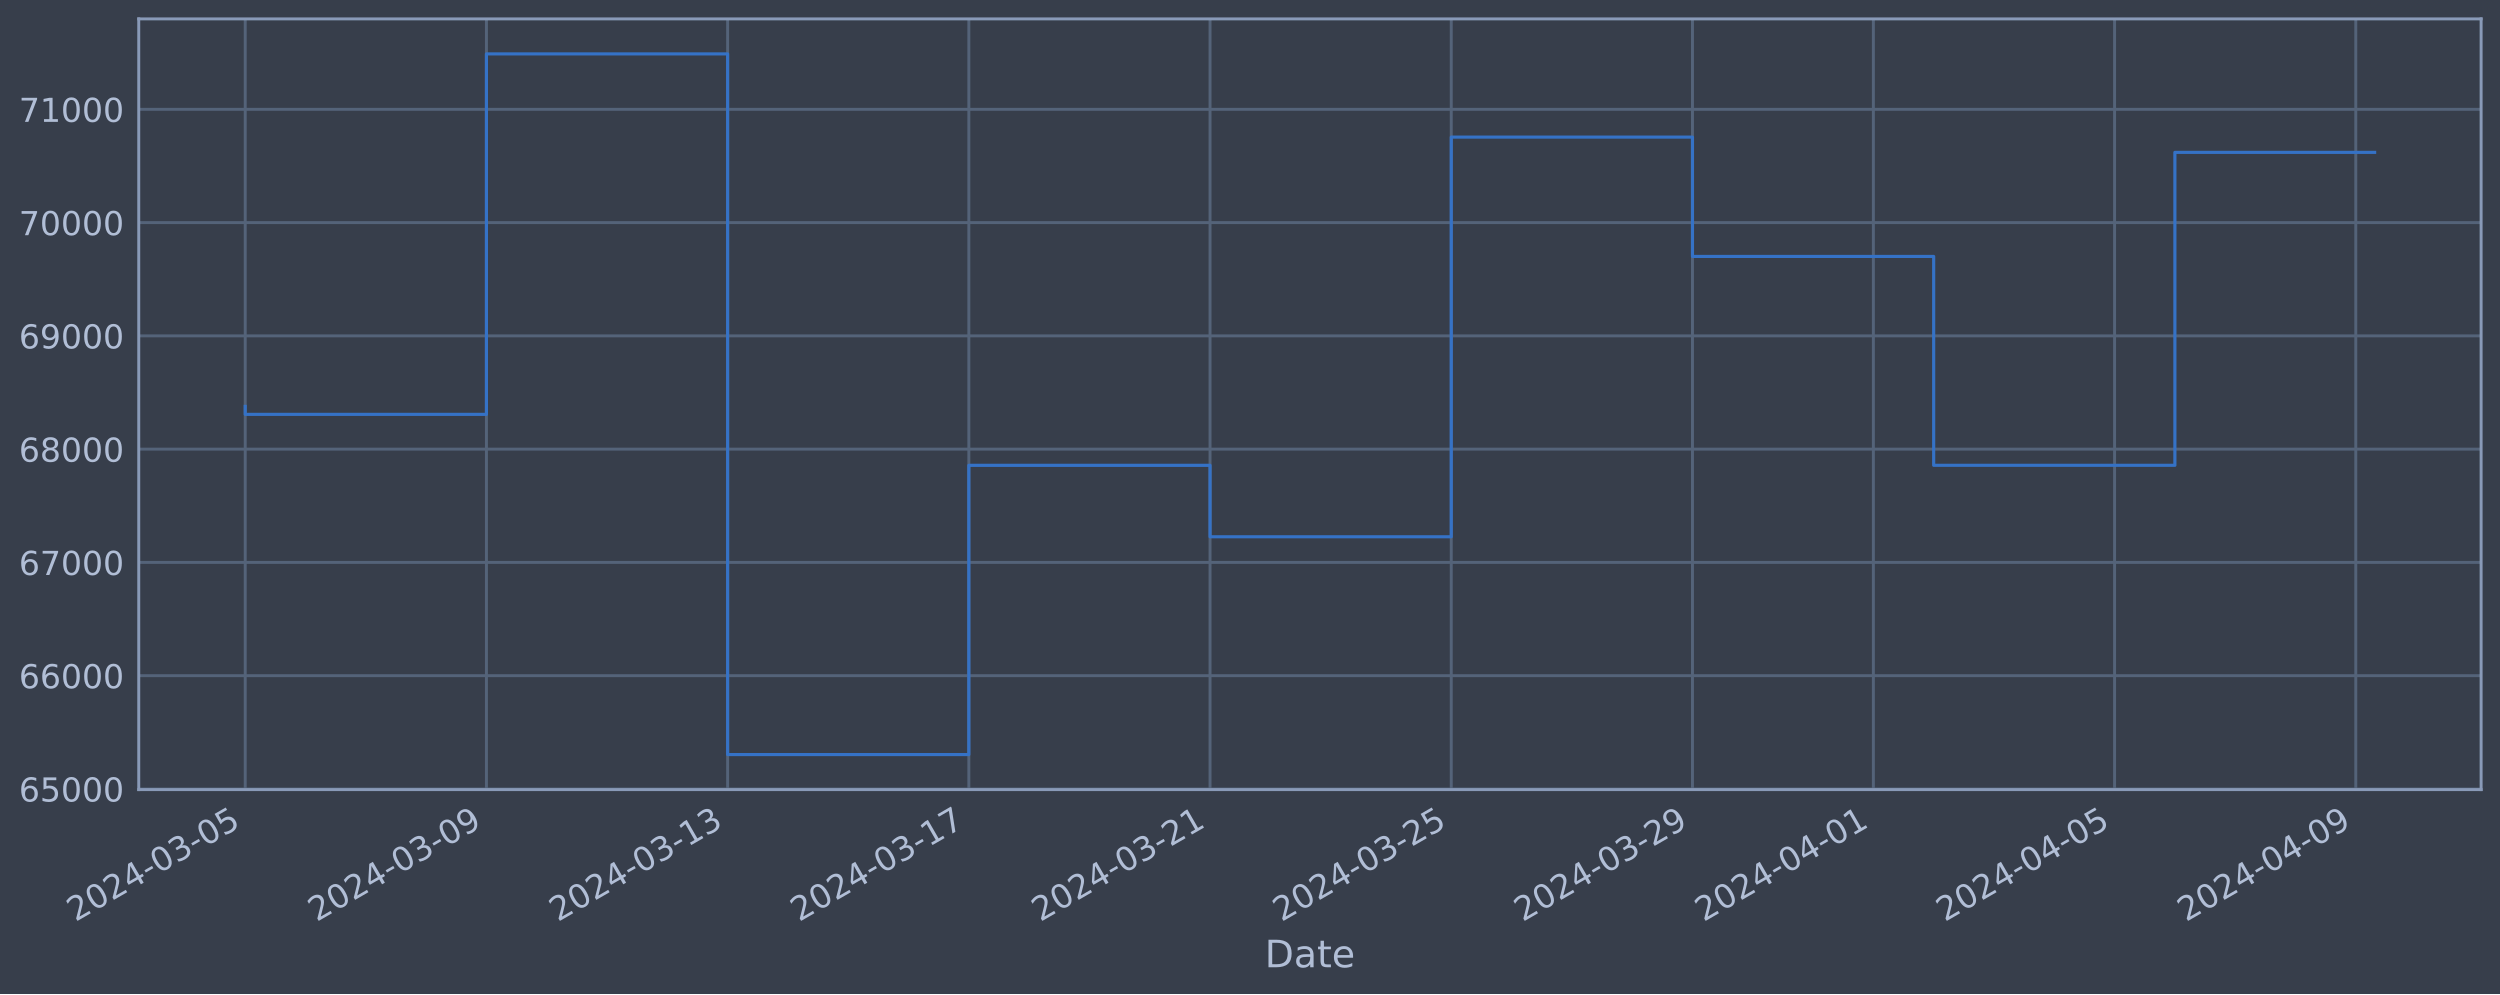
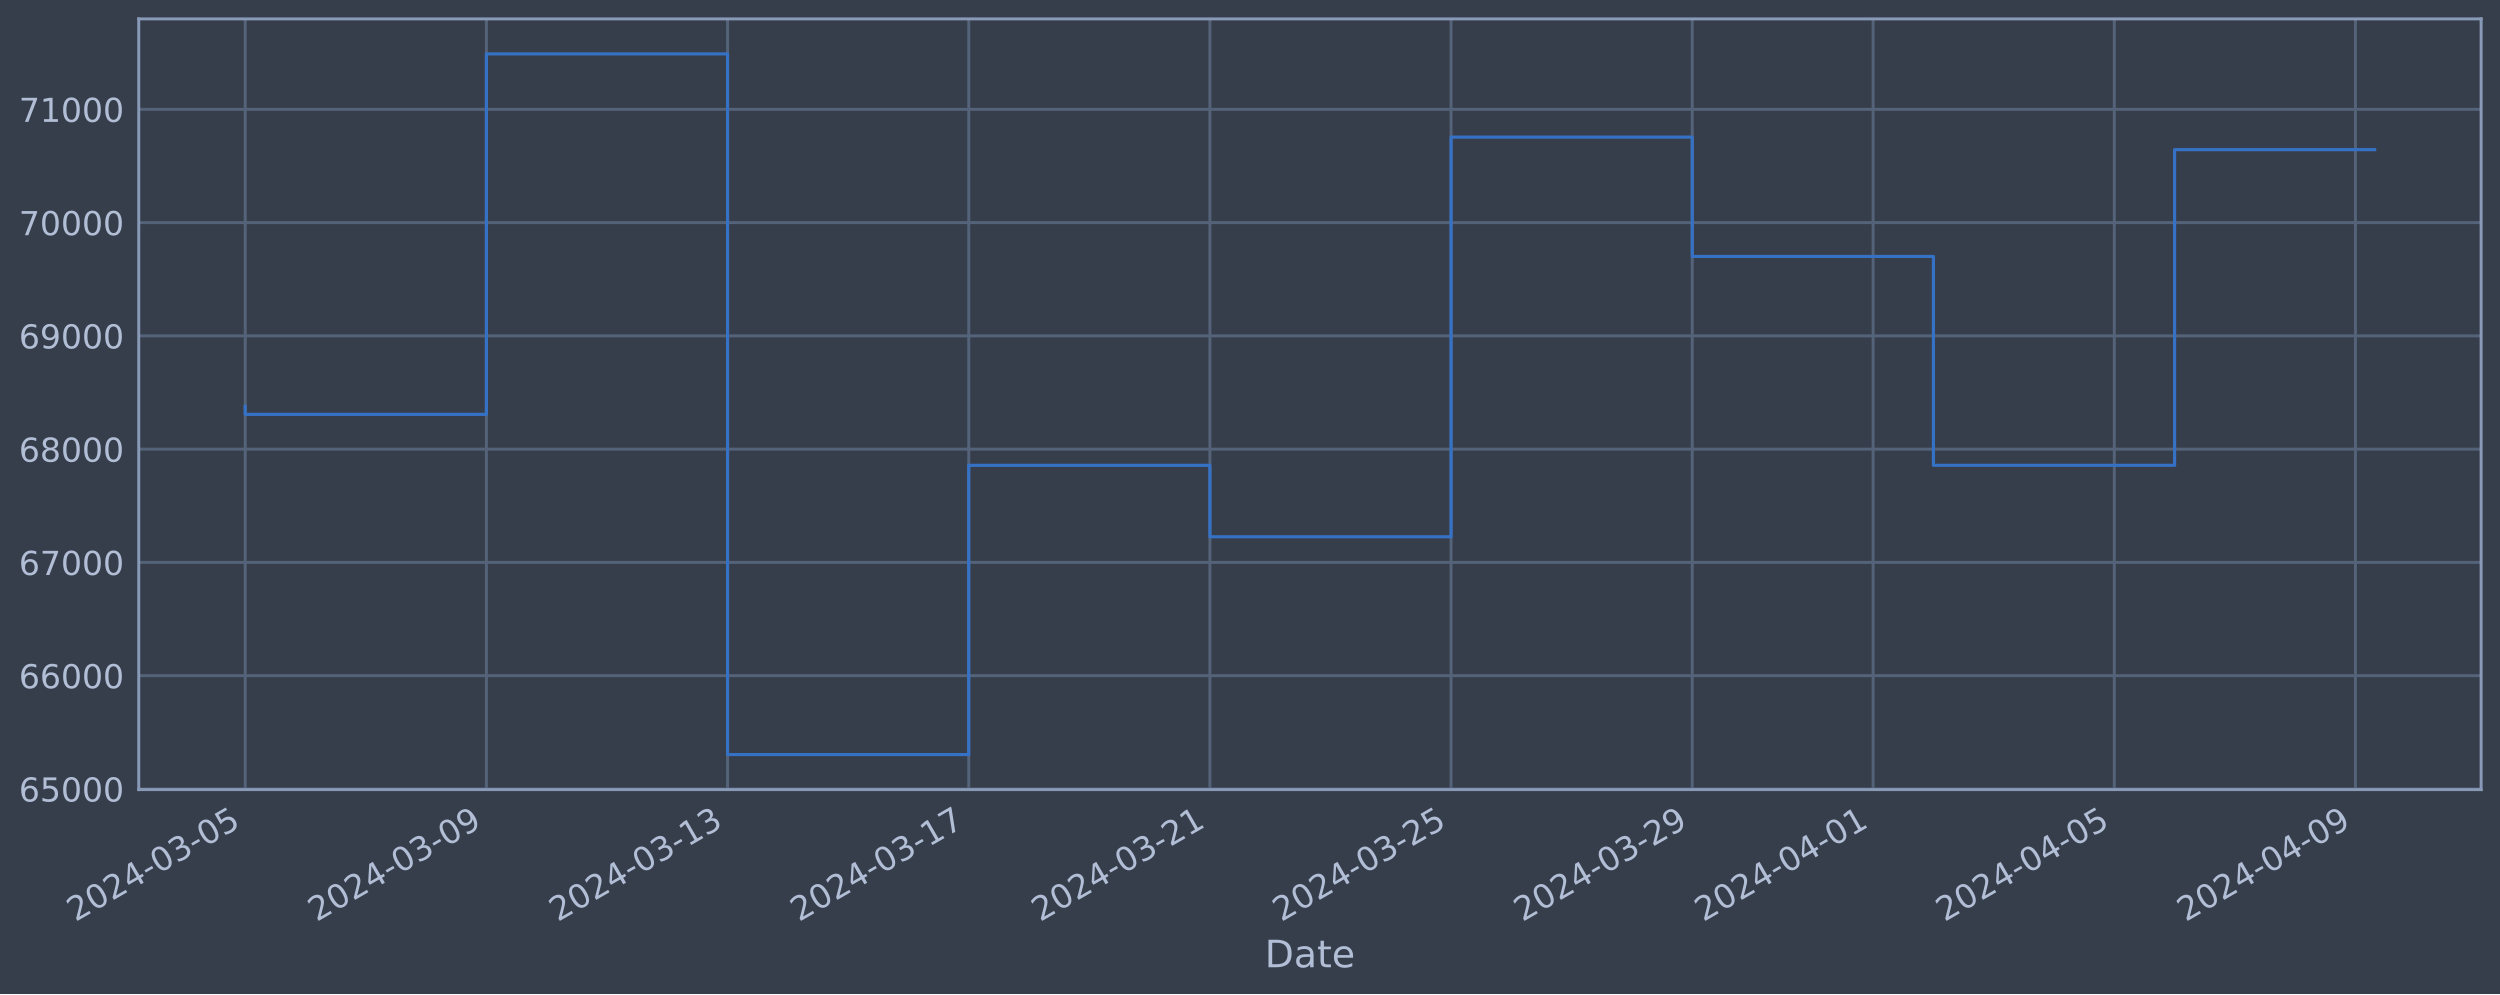
<svg xmlns="http://www.w3.org/2000/svg" xmlns:xlink="http://www.w3.org/1999/xlink" width="952.884pt" height="378.87pt" viewBox="0 0 952.884 378.87" version="1.1">
  <defs>
    <style type="text/css">*{stroke-linejoin: round; stroke-linecap: butt}</style>
  </defs>
  <g id="figure_1">
    <g id="patch_1">
      <path d="M 0 378.87  L 952.884 378.87  L 952.884 0  L 0 0  z " style="fill: #373e4b" />
    </g>
    <g id="axes_1">
      <g id="patch_2">
        <path d="M 52.884 300.96  L 945.684 300.96  L 945.684 7.2  L 52.884 7.2  z " style="fill: #373e4b" />
      </g>
      <g id="matplotlib.axis_1">
        <g id="xtick_1">
          <g id="line2d_1">
-             <path d="M 93.466 300.96  L 93.466 7.2  " clip-path="url(#p7bf2b15a46)" style="fill: none; stroke: #546379; stroke-width: 1.12; stroke-linecap: square" />
+             <path d="M 93.466 300.96  L 93.466 7.2  " clip-path="url(#p732a6c5179)" style="fill: none; stroke: #546379; stroke-width: 1.12; stroke-linecap: square" />
          </g>
          <g id="line2d_2" />
          <g id="text_1">
            <g style="fill: #b1bed6" transform="translate(28.74006 351.4642) rotate(-30) scale(0.126 -0.126)">
              <defs>
                <path id="DejaVuSans-32" d="M 1228 531  L 3431 531  L 3431 0  L 469 0  L 469 531  Q 828 903 1448 1529  Q 2069 2156 2228 2338  Q 2531 2678 2651 2914  Q 2772 3150 2772 3378  Q 2772 3750 2511 3984  Q 2250 4219 1831 4219  Q 1534 4219 1204 4116  Q 875 4013 500 3803  L 500 4441  Q 881 4594 1212 4672  Q 1544 4750 1819 4750  Q 2544 4750 2975 4387  Q 3406 4025 3406 3419  Q 3406 3131 3298 2873  Q 3191 2616 2906 2266  Q 2828 2175 2409 1742  Q 1991 1309 1228 531  z " transform="scale(0.015625)" />
                <path id="DejaVuSans-30" d="M 2034 4250  Q 1547 4250 1301 3770  Q 1056 3291 1056 2328  Q 1056 1369 1301 889  Q 1547 409 2034 409  Q 2525 409 2770 889  Q 3016 1369 3016 2328  Q 3016 3291 2770 3770  Q 2525 4250 2034 4250  z M 2034 4750  Q 2819 4750 3233 4129  Q 3647 3509 3647 2328  Q 3647 1150 3233 529  Q 2819 -91 2034 -91  Q 1250 -91 836 529  Q 422 1150 422 2328  Q 422 3509 836 4129  Q 1250 4750 2034 4750  z " transform="scale(0.015625)" />
                <path id="DejaVuSans-34" d="M 2419 4116  L 825 1625  L 2419 1625  L 2419 4116  z M 2253 4666  L 3047 4666  L 3047 1625  L 3713 1625  L 3713 1100  L 3047 1100  L 3047 0  L 2419 0  L 2419 1100  L 313 1100  L 313 1709  L 2253 4666  z " transform="scale(0.015625)" />
                <path id="DejaVuSans-2d" d="M 313 2009  L 1997 2009  L 1997 1497  L 313 1497  L 313 2009  z " transform="scale(0.015625)" />
                <path id="DejaVuSans-33" d="M 2597 2516  Q 3050 2419 3304 2112  Q 3559 1806 3559 1356  Q 3559 666 3084 287  Q 2609 -91 1734 -91  Q 1441 -91 1130 -33  Q 819 25 488 141  L 488 750  Q 750 597 1062 519  Q 1375 441 1716 441  Q 2309 441 2620 675  Q 2931 909 2931 1356  Q 2931 1769 2642 2001  Q 2353 2234 1838 2234  L 1294 2234  L 1294 2753  L 1863 2753  Q 2328 2753 2575 2939  Q 2822 3125 2822 3475  Q 2822 3834 2567 4026  Q 2313 4219 1838 4219  Q 1578 4219 1281 4162  Q 984 4106 628 3988  L 628 4550  Q 988 4650 1302 4700  Q 1616 4750 1894 4750  Q 2613 4750 3031 4423  Q 3450 4097 3450 3541  Q 3450 3153 3228 2886  Q 3006 2619 2597 2516  z " transform="scale(0.015625)" />
                <path id="DejaVuSans-35" d="M 691 4666  L 3169 4666  L 3169 4134  L 1269 4134  L 1269 2991  Q 1406 3038 1543 3061  Q 1681 3084 1819 3084  Q 2600 3084 3056 2656  Q 3513 2228 3513 1497  Q 3513 744 3044 326  Q 2575 -91 1722 -91  Q 1428 -91 1123 -41  Q 819 9 494 109  L 494 744  Q 775 591 1075 516  Q 1375 441 1709 441  Q 2250 441 2565 725  Q 2881 1009 2881 1497  Q 2881 1984 2565 2268  Q 2250 2553 1709 2553  Q 1456 2553 1204 2497  Q 953 2441 691 2322  L 691 4666  z " transform="scale(0.015625)" />
              </defs>
              <use xlink:href="#DejaVuSans-32" />
              <use xlink:href="#DejaVuSans-30" x="63.623" />
              <use xlink:href="#DejaVuSans-32" x="127.246" />
              <use xlink:href="#DejaVuSans-34" x="190.869" />
              <use xlink:href="#DejaVuSans-2d" x="254.492" />
              <use xlink:href="#DejaVuSans-30" x="290.576" />
              <use xlink:href="#DejaVuSans-33" x="354.199" />
              <use xlink:href="#DejaVuSans-2d" x="417.822" />
              <use xlink:href="#DejaVuSans-30" x="453.906" />
              <use xlink:href="#DejaVuSans-35" x="517.529" />
            </g>
          </g>
        </g>
        <g id="xtick_2">
          <g id="line2d_3">
-             <path d="M 185.403 300.96  L 185.403 7.2  " clip-path="url(#p7bf2b15a46)" style="fill: none; stroke: #546379; stroke-width: 1.12; stroke-linecap: square" />
+             <path d="M 185.389 300.96  L 185.389 7.2  " clip-path="url(#p732a6c5179)" style="fill: none; stroke: #546379; stroke-width: 1.12; stroke-linecap: square" />
          </g>
          <g id="line2d_4" />
          <g id="text_2">
-             <g style="fill: #b1bed6" transform="translate(120.6772 351.4642) rotate(-30) scale(0.126 -0.126)">
+             <g style="fill: #b1bed6" transform="translate(120.6632 351.4642) rotate(-30) scale(0.126 -0.126)">
              <defs>
                <path id="DejaVuSans-39" d="M 703 97  L 703 672  Q 941 559 1184 500  Q 1428 441 1663 441  Q 2288 441 2617 861  Q 2947 1281 2994 2138  Q 2813 1869 2534 1725  Q 2256 1581 1919 1581  Q 1219 1581 811 2004  Q 403 2428 403 3163  Q 403 3881 828 4315  Q 1253 4750 1959 4750  Q 2769 4750 3195 4129  Q 3622 3509 3622 2328  Q 3622 1225 3098 567  Q 2575 -91 1691 -91  Q 1453 -91 1209 -44  Q 966 3 703 97  z M 1959 2075  Q 2384 2075 2632 2365  Q 2881 2656 2881 3163  Q 2881 3666 2632 3958  Q 2384 4250 1959 4250  Q 1534 4250 1286 3958  Q 1038 3666 1038 3163  Q 1038 2656 1286 2365  Q 1534 2075 1959 2075  z " transform="scale(0.015625)" />
              </defs>
              <use xlink:href="#DejaVuSans-32" />
              <use xlink:href="#DejaVuSans-30" x="63.623" />
              <use xlink:href="#DejaVuSans-32" x="127.246" />
              <use xlink:href="#DejaVuSans-34" x="190.869" />
              <use xlink:href="#DejaVuSans-2d" x="254.492" />
              <use xlink:href="#DejaVuSans-30" x="290.576" />
              <use xlink:href="#DejaVuSans-33" x="354.199" />
              <use xlink:href="#DejaVuSans-2d" x="417.822" />
              <use xlink:href="#DejaVuSans-30" x="453.906" />
              <use xlink:href="#DejaVuSans-39" x="517.529" />
            </g>
          </g>
        </g>
        <g id="xtick_3">
          <g id="line2d_5">
-             <path d="M 277.34 300.96  L 277.34 7.2  " clip-path="url(#p7bf2b15a46)" style="fill: none; stroke: #546379; stroke-width: 1.12; stroke-linecap: square" />
+             <path d="M 277.312 300.96  L 277.312 7.2  " clip-path="url(#p732a6c5179)" style="fill: none; stroke: #546379; stroke-width: 1.12; stroke-linecap: square" />
          </g>
          <g id="line2d_6" />
          <g id="text_3">
-             <g style="fill: #b1bed6" transform="translate(212.6144 351.4642) rotate(-30) scale(0.126 -0.126)">
+             <g style="fill: #b1bed6" transform="translate(212.5863 351.4642) rotate(-30) scale(0.126 -0.126)">
              <defs>
                <path id="DejaVuSans-31" d="M 794 531  L 1825 531  L 1825 4091  L 703 3866  L 703 4441  L 1819 4666  L 2450 4666  L 2450 531  L 3481 531  L 3481 0  L 794 0  L 794 531  z " transform="scale(0.015625)" />
              </defs>
              <use xlink:href="#DejaVuSans-32" />
              <use xlink:href="#DejaVuSans-30" x="63.623" />
              <use xlink:href="#DejaVuSans-32" x="127.246" />
              <use xlink:href="#DejaVuSans-34" x="190.869" />
              <use xlink:href="#DejaVuSans-2d" x="254.492" />
              <use xlink:href="#DejaVuSans-30" x="290.576" />
              <use xlink:href="#DejaVuSans-33" x="354.199" />
              <use xlink:href="#DejaVuSans-2d" x="417.822" />
              <use xlink:href="#DejaVuSans-31" x="453.906" />
              <use xlink:href="#DejaVuSans-33" x="517.529" />
            </g>
          </g>
        </g>
        <g id="xtick_4">
          <g id="line2d_7">
-             <path d="M 369.277 300.96  L 369.277 7.2  " clip-path="url(#p7bf2b15a46)" style="fill: none; stroke: #546379; stroke-width: 1.12; stroke-linecap: square" />
+             <path d="M 369.235 300.96  L 369.235 7.2  " clip-path="url(#p732a6c5179)" style="fill: none; stroke: #546379; stroke-width: 1.12; stroke-linecap: square" />
          </g>
          <g id="line2d_8" />
          <g id="text_4">
-             <g style="fill: #b1bed6" transform="translate(304.5516 351.4642) rotate(-30) scale(0.126 -0.126)">
+             <g style="fill: #b1bed6" transform="translate(304.5095 351.4642) rotate(-30) scale(0.126 -0.126)">
              <defs>
                <path id="DejaVuSans-37" d="M 525 4666  L 3525 4666  L 3525 4397  L 1831 0  L 1172 0  L 2766 4134  L 525 4134  L 525 4666  z " transform="scale(0.015625)" />
              </defs>
              <use xlink:href="#DejaVuSans-32" />
              <use xlink:href="#DejaVuSans-30" x="63.623" />
              <use xlink:href="#DejaVuSans-32" x="127.246" />
              <use xlink:href="#DejaVuSans-34" x="190.869" />
              <use xlink:href="#DejaVuSans-2d" x="254.492" />
              <use xlink:href="#DejaVuSans-30" x="290.576" />
              <use xlink:href="#DejaVuSans-33" x="354.199" />
              <use xlink:href="#DejaVuSans-2d" x="417.822" />
              <use xlink:href="#DejaVuSans-31" x="453.906" />
              <use xlink:href="#DejaVuSans-37" x="517.529" />
            </g>
          </g>
        </g>
        <g id="xtick_5">
          <g id="line2d_9">
-             <path d="M 461.214 300.96  L 461.214 7.2  " clip-path="url(#p7bf2b15a46)" style="fill: none; stroke: #546379; stroke-width: 1.12; stroke-linecap: square" />
+             <path d="M 461.158 300.96  L 461.158 7.2  " clip-path="url(#p732a6c5179)" style="fill: none; stroke: #546379; stroke-width: 1.12; stroke-linecap: square" />
          </g>
          <g id="line2d_10" />
          <g id="text_5">
-             <g style="fill: #b1bed6" transform="translate(396.4888 351.4642) rotate(-30) scale(0.126 -0.126)">
+             <g style="fill: #b1bed6" transform="translate(396.4326 351.4642) rotate(-30) scale(0.126 -0.126)">
              <use xlink:href="#DejaVuSans-32" />
              <use xlink:href="#DejaVuSans-30" x="63.623" />
              <use xlink:href="#DejaVuSans-32" x="127.246" />
              <use xlink:href="#DejaVuSans-34" x="190.869" />
              <use xlink:href="#DejaVuSans-2d" x="254.492" />
              <use xlink:href="#DejaVuSans-30" x="290.576" />
              <use xlink:href="#DejaVuSans-33" x="354.199" />
              <use xlink:href="#DejaVuSans-2d" x="417.822" />
              <use xlink:href="#DejaVuSans-32" x="453.906" />
              <use xlink:href="#DejaVuSans-31" x="517.529" />
            </g>
          </g>
        </g>
        <g id="xtick_6">
          <g id="line2d_11">
-             <path d="M 553.151 300.96  L 553.151 7.2  " clip-path="url(#p7bf2b15a46)" style="fill: none; stroke: #546379; stroke-width: 1.12; stroke-linecap: square" />
+             <path d="M 553.081 300.96  L 553.081 7.2  " clip-path="url(#p732a6c5179)" style="fill: none; stroke: #546379; stroke-width: 1.12; stroke-linecap: square" />
          </g>
          <g id="line2d_12" />
          <g id="text_6">
-             <g style="fill: #b1bed6" transform="translate(488.426 351.4642) rotate(-30) scale(0.126 -0.126)">
+             <g style="fill: #b1bed6" transform="translate(488.3558 351.4642) rotate(-30) scale(0.126 -0.126)">
              <use xlink:href="#DejaVuSans-32" />
              <use xlink:href="#DejaVuSans-30" x="63.623" />
              <use xlink:href="#DejaVuSans-32" x="127.246" />
              <use xlink:href="#DejaVuSans-34" x="190.869" />
              <use xlink:href="#DejaVuSans-2d" x="254.492" />
              <use xlink:href="#DejaVuSans-30" x="290.576" />
              <use xlink:href="#DejaVuSans-33" x="354.199" />
              <use xlink:href="#DejaVuSans-2d" x="417.822" />
              <use xlink:href="#DejaVuSans-32" x="453.906" />
              <use xlink:href="#DejaVuSans-35" x="517.529" />
            </g>
          </g>
        </g>
        <g id="xtick_7">
          <g id="line2d_13">
-             <path d="M 645.089 300.96  L 645.089 7.2  " clip-path="url(#p7bf2b15a46)" style="fill: none; stroke: #546379; stroke-width: 1.12; stroke-linecap: square" />
+             <path d="M 645.004 300.96  L 645.004 7.2  " clip-path="url(#p732a6c5179)" style="fill: none; stroke: #546379; stroke-width: 1.12; stroke-linecap: square" />
          </g>
          <g id="line2d_14" />
          <g id="text_7">
-             <g style="fill: #b1bed6" transform="translate(580.3631 351.4642) rotate(-30) scale(0.126 -0.126)">
+             <g style="fill: #b1bed6" transform="translate(580.2789 351.4642) rotate(-30) scale(0.126 -0.126)">
              <use xlink:href="#DejaVuSans-32" />
              <use xlink:href="#DejaVuSans-30" x="63.623" />
              <use xlink:href="#DejaVuSans-32" x="127.246" />
              <use xlink:href="#DejaVuSans-34" x="190.869" />
              <use xlink:href="#DejaVuSans-2d" x="254.492" />
              <use xlink:href="#DejaVuSans-30" x="290.576" />
              <use xlink:href="#DejaVuSans-33" x="354.199" />
              <use xlink:href="#DejaVuSans-2d" x="417.822" />
              <use xlink:href="#DejaVuSans-32" x="453.906" />
              <use xlink:href="#DejaVuSans-39" x="517.529" />
            </g>
          </g>
        </g>
        <g id="xtick_8">
          <g id="line2d_15">
-             <path d="M 714.042 300.96  L 714.042 7.2  " clip-path="url(#p7bf2b15a46)" style="fill: none; stroke: #546379; stroke-width: 1.12; stroke-linecap: square" />
+             <path d="M 713.947 300.96  L 713.947 7.2  " clip-path="url(#p732a6c5179)" style="fill: none; stroke: #546379; stroke-width: 1.12; stroke-linecap: square" />
          </g>
          <g id="line2d_16" />
          <g id="text_8">
-             <g style="fill: #b1bed6" transform="translate(649.316 351.4642) rotate(-30) scale(0.126 -0.126)">
+             <g style="fill: #b1bed6" transform="translate(649.2212 351.4642) rotate(-30) scale(0.126 -0.126)">
              <use xlink:href="#DejaVuSans-32" />
              <use xlink:href="#DejaVuSans-30" x="63.623" />
              <use xlink:href="#DejaVuSans-32" x="127.246" />
              <use xlink:href="#DejaVuSans-34" x="190.869" />
              <use xlink:href="#DejaVuSans-2d" x="254.492" />
              <use xlink:href="#DejaVuSans-30" x="290.576" />
              <use xlink:href="#DejaVuSans-34" x="354.199" />
              <use xlink:href="#DejaVuSans-2d" x="417.822" />
              <use xlink:href="#DejaVuSans-30" x="453.906" />
              <use xlink:href="#DejaVuSans-31" x="517.529" />
            </g>
          </g>
        </g>
        <g id="xtick_9">
          <g id="line2d_17">
-             <path d="M 805.979 300.96  L 805.979 7.2  " clip-path="url(#p7bf2b15a46)" style="fill: none; stroke: #546379; stroke-width: 1.12; stroke-linecap: square" />
+             <path d="M 805.87 300.96  L 805.87 7.2  " clip-path="url(#p732a6c5179)" style="fill: none; stroke: #546379; stroke-width: 1.12; stroke-linecap: square" />
          </g>
          <g id="line2d_18" />
          <g id="text_9">
-             <g style="fill: #b1bed6" transform="translate(741.2532 351.4642) rotate(-30) scale(0.126 -0.126)">
+             <g style="fill: #b1bed6" transform="translate(741.1444 351.4642) rotate(-30) scale(0.126 -0.126)">
              <use xlink:href="#DejaVuSans-32" />
              <use xlink:href="#DejaVuSans-30" x="63.623" />
              <use xlink:href="#DejaVuSans-32" x="127.246" />
              <use xlink:href="#DejaVuSans-34" x="190.869" />
              <use xlink:href="#DejaVuSans-2d" x="254.492" />
              <use xlink:href="#DejaVuSans-30" x="290.576" />
              <use xlink:href="#DejaVuSans-34" x="354.199" />
              <use xlink:href="#DejaVuSans-2d" x="417.822" />
              <use xlink:href="#DejaVuSans-30" x="453.906" />
              <use xlink:href="#DejaVuSans-35" x="517.529" />
            </g>
          </g>
        </g>
        <g id="xtick_10">
          <g id="line2d_19">
-             <path d="M 897.916 300.96  L 897.916 7.2  " clip-path="url(#p7bf2b15a46)" style="fill: none; stroke: #546379; stroke-width: 1.12; stroke-linecap: square" />
+             <path d="M 897.793 300.96  L 897.793 7.2  " clip-path="url(#p732a6c5179)" style="fill: none; stroke: #546379; stroke-width: 1.12; stroke-linecap: square" />
          </g>
          <g id="line2d_20" />
          <g id="text_10">
-             <g style="fill: #b1bed6" transform="translate(833.1904 351.4642) rotate(-30) scale(0.126 -0.126)">
+             <g style="fill: #b1bed6" transform="translate(833.0675 351.4642) rotate(-30) scale(0.126 -0.126)">
              <use xlink:href="#DejaVuSans-32" />
              <use xlink:href="#DejaVuSans-30" x="63.623" />
              <use xlink:href="#DejaVuSans-32" x="127.246" />
              <use xlink:href="#DejaVuSans-34" x="190.869" />
              <use xlink:href="#DejaVuSans-2d" x="254.492" />
              <use xlink:href="#DejaVuSans-30" x="290.576" />
              <use xlink:href="#DejaVuSans-34" x="354.199" />
              <use xlink:href="#DejaVuSans-2d" x="417.822" />
              <use xlink:href="#DejaVuSans-30" x="453.906" />
              <use xlink:href="#DejaVuSans-39" x="517.529" />
            </g>
          </g>
        </g>
        <g id="text_11">
          <g style="fill: #b1bed6" transform="translate(482.0746 368.6753) scale(0.144 -0.144)">
            <defs>
              <path id="DejaVuSans-44" d="M 1259 4147  L 1259 519  L 2022 519  Q 2988 519 3436 956  Q 3884 1394 3884 2338  Q 3884 3275 3436 3711  Q 2988 4147 2022 4147  L 1259 4147  z M 628 4666  L 1925 4666  Q 3281 4666 3915 4102  Q 4550 3538 4550 2338  Q 4550 1131 3912 565  Q 3275 0 1925 0  L 628 0  L 628 4666  z " transform="scale(0.015625)" />
              <path id="DejaVuSans-61" d="M 2194 1759  Q 1497 1759 1228 1600  Q 959 1441 959 1056  Q 959 750 1161 570  Q 1363 391 1709 391  Q 2188 391 2477 730  Q 2766 1069 2766 1631  L 2766 1759  L 2194 1759  z M 3341 1997  L 3341 0  L 2766 0  L 2766 531  Q 2569 213 2275 61  Q 1981 -91 1556 -91  Q 1019 -91 701 211  Q 384 513 384 1019  Q 384 1609 779 1909  Q 1175 2209 1959 2209  L 2766 2209  L 2766 2266  Q 2766 2663 2505 2880  Q 2244 3097 1772 3097  Q 1472 3097 1187 3025  Q 903 2953 641 2809  L 641 3341  Q 956 3463 1253 3523  Q 1550 3584 1831 3584  Q 2591 3584 2966 3190  Q 3341 2797 3341 1997  z " transform="scale(0.015625)" />
              <path id="DejaVuSans-74" d="M 1172 4494  L 1172 3500  L 2356 3500  L 2356 3053  L 1172 3053  L 1172 1153  Q 1172 725 1289 603  Q 1406 481 1766 481  L 2356 481  L 2356 0  L 1766 0  Q 1100 0 847 248  Q 594 497 594 1153  L 594 3053  L 172 3053  L 172 3500  L 594 3500  L 594 4494  L 1172 4494  z " transform="scale(0.015625)" />
              <path id="DejaVuSans-65" d="M 3597 1894  L 3597 1613  L 953 1613  Q 991 1019 1311 708  Q 1631 397 2203 397  Q 2534 397 2845 478  Q 3156 559 3463 722  L 3463 178  Q 3153 47 2828 -22  Q 2503 -91 2169 -91  Q 1331 -91 842 396  Q 353 884 353 1716  Q 353 2575 817 3079  Q 1281 3584 2069 3584  Q 2775 3584 3186 3129  Q 3597 2675 3597 1894  z M 3022 2063  Q 3016 2534 2758 2815  Q 2500 3097 2075 3097  Q 1594 3097 1305 2825  Q 1016 2553 972 2059  L 3022 2063  z " transform="scale(0.015625)" />
            </defs>
            <use xlink:href="#DejaVuSans-44" />
            <use xlink:href="#DejaVuSans-61" x="77.002" />
            <use xlink:href="#DejaVuSans-74" x="138.281" />
            <use xlink:href="#DejaVuSans-65" x="177.49" />
          </g>
        </g>
      </g>
      <g id="matplotlib.axis_2">
        <g id="ytick_1">
          <g id="line2d_21">
-             <path d="M 52.884 300.718  L 945.684 300.718  " clip-path="url(#p7bf2b15a46)" style="fill: none; stroke: #546379; stroke-width: 1.12; stroke-linecap: square" />
+             <path d="M 52.884 300.718  L 945.684 300.718  " clip-path="url(#p732a6c5179)" style="fill: none; stroke: #546379; stroke-width: 1.12; stroke-linecap: square" />
          </g>
          <g id="line2d_22" />
          <g id="text_12">
            <g style="fill: #b1bed6" transform="translate(7.2 305.5049) scale(0.126 -0.126)">
              <defs>
                <path id="DejaVuSans-36" d="M 2113 2584  Q 1688 2584 1439 2293  Q 1191 2003 1191 1497  Q 1191 994 1439 701  Q 1688 409 2113 409  Q 2538 409 2786 701  Q 3034 994 3034 1497  Q 3034 2003 2786 2293  Q 2538 2584 2113 2584  z M 3366 4563  L 3366 3988  Q 3128 4100 2886 4159  Q 2644 4219 2406 4219  Q 1781 4219 1451 3797  Q 1122 3375 1075 2522  Q 1259 2794 1537 2939  Q 1816 3084 2150 3084  Q 2853 3084 3261 2657  Q 3669 2231 3669 1497  Q 3669 778 3244 343  Q 2819 -91 2113 -91  Q 1303 -91 875 529  Q 447 1150 447 2328  Q 447 3434 972 4092  Q 1497 4750 2381 4750  Q 2619 4750 2861 4703  Q 3103 4656 3366 4563  z " transform="scale(0.015625)" />
              </defs>
              <use xlink:href="#DejaVuSans-36" />
              <use xlink:href="#DejaVuSans-35" x="63.623" />
              <use xlink:href="#DejaVuSans-30" x="127.246" />
              <use xlink:href="#DejaVuSans-30" x="190.869" />
              <use xlink:href="#DejaVuSans-30" x="254.492" />
            </g>
          </g>
        </g>
        <g id="ytick_2">
          <g id="line2d_23">
-             <path d="M 52.884 257.544  L 945.684 257.544  " clip-path="url(#p7bf2b15a46)" style="fill: none; stroke: #546379; stroke-width: 1.12; stroke-linecap: square" />
+             <path d="M 52.884 257.544  L 945.684 257.544  " clip-path="url(#p732a6c5179)" style="fill: none; stroke: #546379; stroke-width: 1.12; stroke-linecap: square" />
          </g>
          <g id="line2d_24" />
          <g id="text_13">
            <g style="fill: #b1bed6" transform="translate(7.2 262.331) scale(0.126 -0.126)">
              <use xlink:href="#DejaVuSans-36" />
              <use xlink:href="#DejaVuSans-36" x="63.623" />
              <use xlink:href="#DejaVuSans-30" x="127.246" />
              <use xlink:href="#DejaVuSans-30" x="190.869" />
              <use xlink:href="#DejaVuSans-30" x="254.492" />
            </g>
          </g>
        </g>
        <g id="ytick_3">
          <g id="line2d_25">
-             <path d="M 52.884 214.37  L 945.684 214.37  " clip-path="url(#p7bf2b15a46)" style="fill: none; stroke: #546379; stroke-width: 1.12; stroke-linecap: square" />
+             <path d="M 52.884 214.37  L 945.684 214.37  " clip-path="url(#p732a6c5179)" style="fill: none; stroke: #546379; stroke-width: 1.12; stroke-linecap: square" />
          </g>
          <g id="line2d_26" />
          <g id="text_14">
            <g style="fill: #b1bed6" transform="translate(7.2 219.157) scale(0.126 -0.126)">
              <use xlink:href="#DejaVuSans-36" />
              <use xlink:href="#DejaVuSans-37" x="63.623" />
              <use xlink:href="#DejaVuSans-30" x="127.246" />
              <use xlink:href="#DejaVuSans-30" x="190.869" />
              <use xlink:href="#DejaVuSans-30" x="254.492" />
            </g>
          </g>
        </g>
        <g id="ytick_4">
          <g id="line2d_27">
-             <path d="M 52.884 171.196  L 945.684 171.196  " clip-path="url(#p7bf2b15a46)" style="fill: none; stroke: #546379; stroke-width: 1.12; stroke-linecap: square" />
+             <path d="M 52.884 171.196  L 945.684 171.196  " clip-path="url(#p732a6c5179)" style="fill: none; stroke: #546379; stroke-width: 1.12; stroke-linecap: square" />
          </g>
          <g id="line2d_28" />
          <g id="text_15">
            <g style="fill: #b1bed6" transform="translate(7.2 175.9831) scale(0.126 -0.126)">
              <defs>
                <path id="DejaVuSans-38" d="M 2034 2216  Q 1584 2216 1326 1975  Q 1069 1734 1069 1313  Q 1069 891 1326 650  Q 1584 409 2034 409  Q 2484 409 2743 651  Q 3003 894 3003 1313  Q 3003 1734 2745 1975  Q 2488 2216 2034 2216  z M 1403 2484  Q 997 2584 770 2862  Q 544 3141 544 3541  Q 544 4100 942 4425  Q 1341 4750 2034 4750  Q 2731 4750 3128 4425  Q 3525 4100 3525 3541  Q 3525 3141 3298 2862  Q 3072 2584 2669 2484  Q 3125 2378 3379 2068  Q 3634 1759 3634 1313  Q 3634 634 3220 271  Q 2806 -91 2034 -91  Q 1263 -91 848 271  Q 434 634 434 1313  Q 434 1759 690 2068  Q 947 2378 1403 2484  z M 1172 3481  Q 1172 3119 1398 2916  Q 1625 2713 2034 2713  Q 2441 2713 2670 2916  Q 2900 3119 2900 3481  Q 2900 3844 2670 4047  Q 2441 4250 2034 4250  Q 1625 4250 1398 4047  Q 1172 3844 1172 3481  z " transform="scale(0.015625)" />
              </defs>
              <use xlink:href="#DejaVuSans-36" />
              <use xlink:href="#DejaVuSans-38" x="63.623" />
              <use xlink:href="#DejaVuSans-30" x="127.246" />
              <use xlink:href="#DejaVuSans-30" x="190.869" />
              <use xlink:href="#DejaVuSans-30" x="254.492" />
            </g>
          </g>
        </g>
        <g id="ytick_5">
          <g id="line2d_29">
-             <path d="M 52.884 128.022  L 945.684 128.022  " clip-path="url(#p7bf2b15a46)" style="fill: none; stroke: #546379; stroke-width: 1.12; stroke-linecap: square" />
+             <path d="M 52.884 128.022  L 945.684 128.022  " clip-path="url(#p732a6c5179)" style="fill: none; stroke: #546379; stroke-width: 1.12; stroke-linecap: square" />
          </g>
          <g id="line2d_30" />
          <g id="text_16">
            <g style="fill: #b1bed6" transform="translate(7.2 132.8092) scale(0.126 -0.126)">
              <use xlink:href="#DejaVuSans-36" />
              <use xlink:href="#DejaVuSans-39" x="63.623" />
              <use xlink:href="#DejaVuSans-30" x="127.246" />
              <use xlink:href="#DejaVuSans-30" x="190.869" />
              <use xlink:href="#DejaVuSans-30" x="254.492" />
            </g>
          </g>
        </g>
        <g id="ytick_6">
          <g id="line2d_31">
-             <path d="M 52.884 84.848  L 945.684 84.848  " clip-path="url(#p7bf2b15a46)" style="fill: none; stroke: #546379; stroke-width: 1.12; stroke-linecap: square" />
+             <path d="M 52.884 84.848  L 945.684 84.848  " clip-path="url(#p732a6c5179)" style="fill: none; stroke: #546379; stroke-width: 1.12; stroke-linecap: square" />
          </g>
          <g id="line2d_32" />
          <g id="text_17">
            <g style="fill: #b1bed6" transform="translate(7.2 89.63523) scale(0.126 -0.126)">
              <use xlink:href="#DejaVuSans-37" />
              <use xlink:href="#DejaVuSans-30" x="63.623" />
              <use xlink:href="#DejaVuSans-30" x="127.246" />
              <use xlink:href="#DejaVuSans-30" x="190.869" />
              <use xlink:href="#DejaVuSans-30" x="254.492" />
            </g>
          </g>
        </g>
        <g id="ytick_7">
          <g id="line2d_33">
-             <path d="M 52.884 41.674  L 945.684 41.674  " clip-path="url(#p7bf2b15a46)" style="fill: none; stroke: #546379; stroke-width: 1.12; stroke-linecap: square" />
+             <path d="M 52.884 41.674  L 945.684 41.674  " clip-path="url(#p732a6c5179)" style="fill: none; stroke: #546379; stroke-width: 1.12; stroke-linecap: square" />
          </g>
          <g id="line2d_34" />
          <g id="text_18">
            <g style="fill: #b1bed6" transform="translate(7.2 46.4613) scale(0.126 -0.126)">
              <use xlink:href="#DejaVuSans-37" />
              <use xlink:href="#DejaVuSans-31" x="63.623" />
              <use xlink:href="#DejaVuSans-30" x="127.246" />
              <use xlink:href="#DejaVuSans-30" x="190.869" />
              <use xlink:href="#DejaVuSans-30" x="254.492" />
            </g>
          </g>
        </g>
      </g>
      <g id="line2d_35">
-         <path d="M 93.466 154.891  L 93.466 157.946  L 185.403 157.946  L 185.403 20.553  L 277.34 20.553  L 277.34 287.607  L 369.277 287.607  L 369.277 177.362  L 461.214 177.362  L 461.214 204.598  L 553.151 204.598  L 553.151 52.265  L 645.089 52.265  L 645.089 97.744  L 737.026 97.744  L 737.026 177.352  L 828.963 177.352  L 828.963 58.077  L 905.102 58.077  " clip-path="url(#p7bf2b15a46)" style="fill: none; stroke: #3572c6; stroke-width: 1.2; stroke-linecap: square" />
+         <path d="M 93.466 154.891  L 93.466 157.946  L 185.389 157.946  L 185.389 20.553  L 277.312 20.553  L 277.312 287.607  L 369.235 287.607  L 369.235 177.362  L 461.158 177.362  L 461.158 204.598  L 553.081 204.598  L 553.081 52.265  L 645.004 52.265  L 645.004 97.744  L 736.928 97.744  L 736.928 177.352  L 828.851 177.352  L 828.851 57.038  L 905.102 57.038  " clip-path="url(#p732a6c5179)" style="fill: none; stroke: #3572c6; stroke-width: 1.2; stroke-linecap: square" />
      </g>
      <g id="patch_3">
        <path d="M 52.884 300.96  L 52.884 7.2  " style="fill: none; stroke: #899ab8; stroke-width: 1.12; stroke-linejoin: miter; stroke-linecap: square" />
      </g>
      <g id="patch_4">
        <path d="M 945.684 300.96  L 945.684 7.2  " style="fill: none; stroke: #899ab8; stroke-width: 1.12; stroke-linejoin: miter; stroke-linecap: square" />
      </g>
      <g id="patch_5">
        <path d="M 52.884 300.96  L 945.684 300.96  " style="fill: none; stroke: #899ab8; stroke-width: 1.12; stroke-linejoin: miter; stroke-linecap: square" />
      </g>
      <g id="patch_6">
        <path d="M 52.884 7.2  L 945.684 7.2  " style="fill: none; stroke: #899ab8; stroke-width: 1.12; stroke-linejoin: miter; stroke-linecap: square" />
      </g>
    </g>
  </g>
  <defs>
-     <clipPath id="p7bf2b15a46">
+     <clipPath id="p732a6c5179">
      <rect x="52.884" y="7.2" width="892.8" height="293.76" />
    </clipPath>
  </defs>
</svg>
